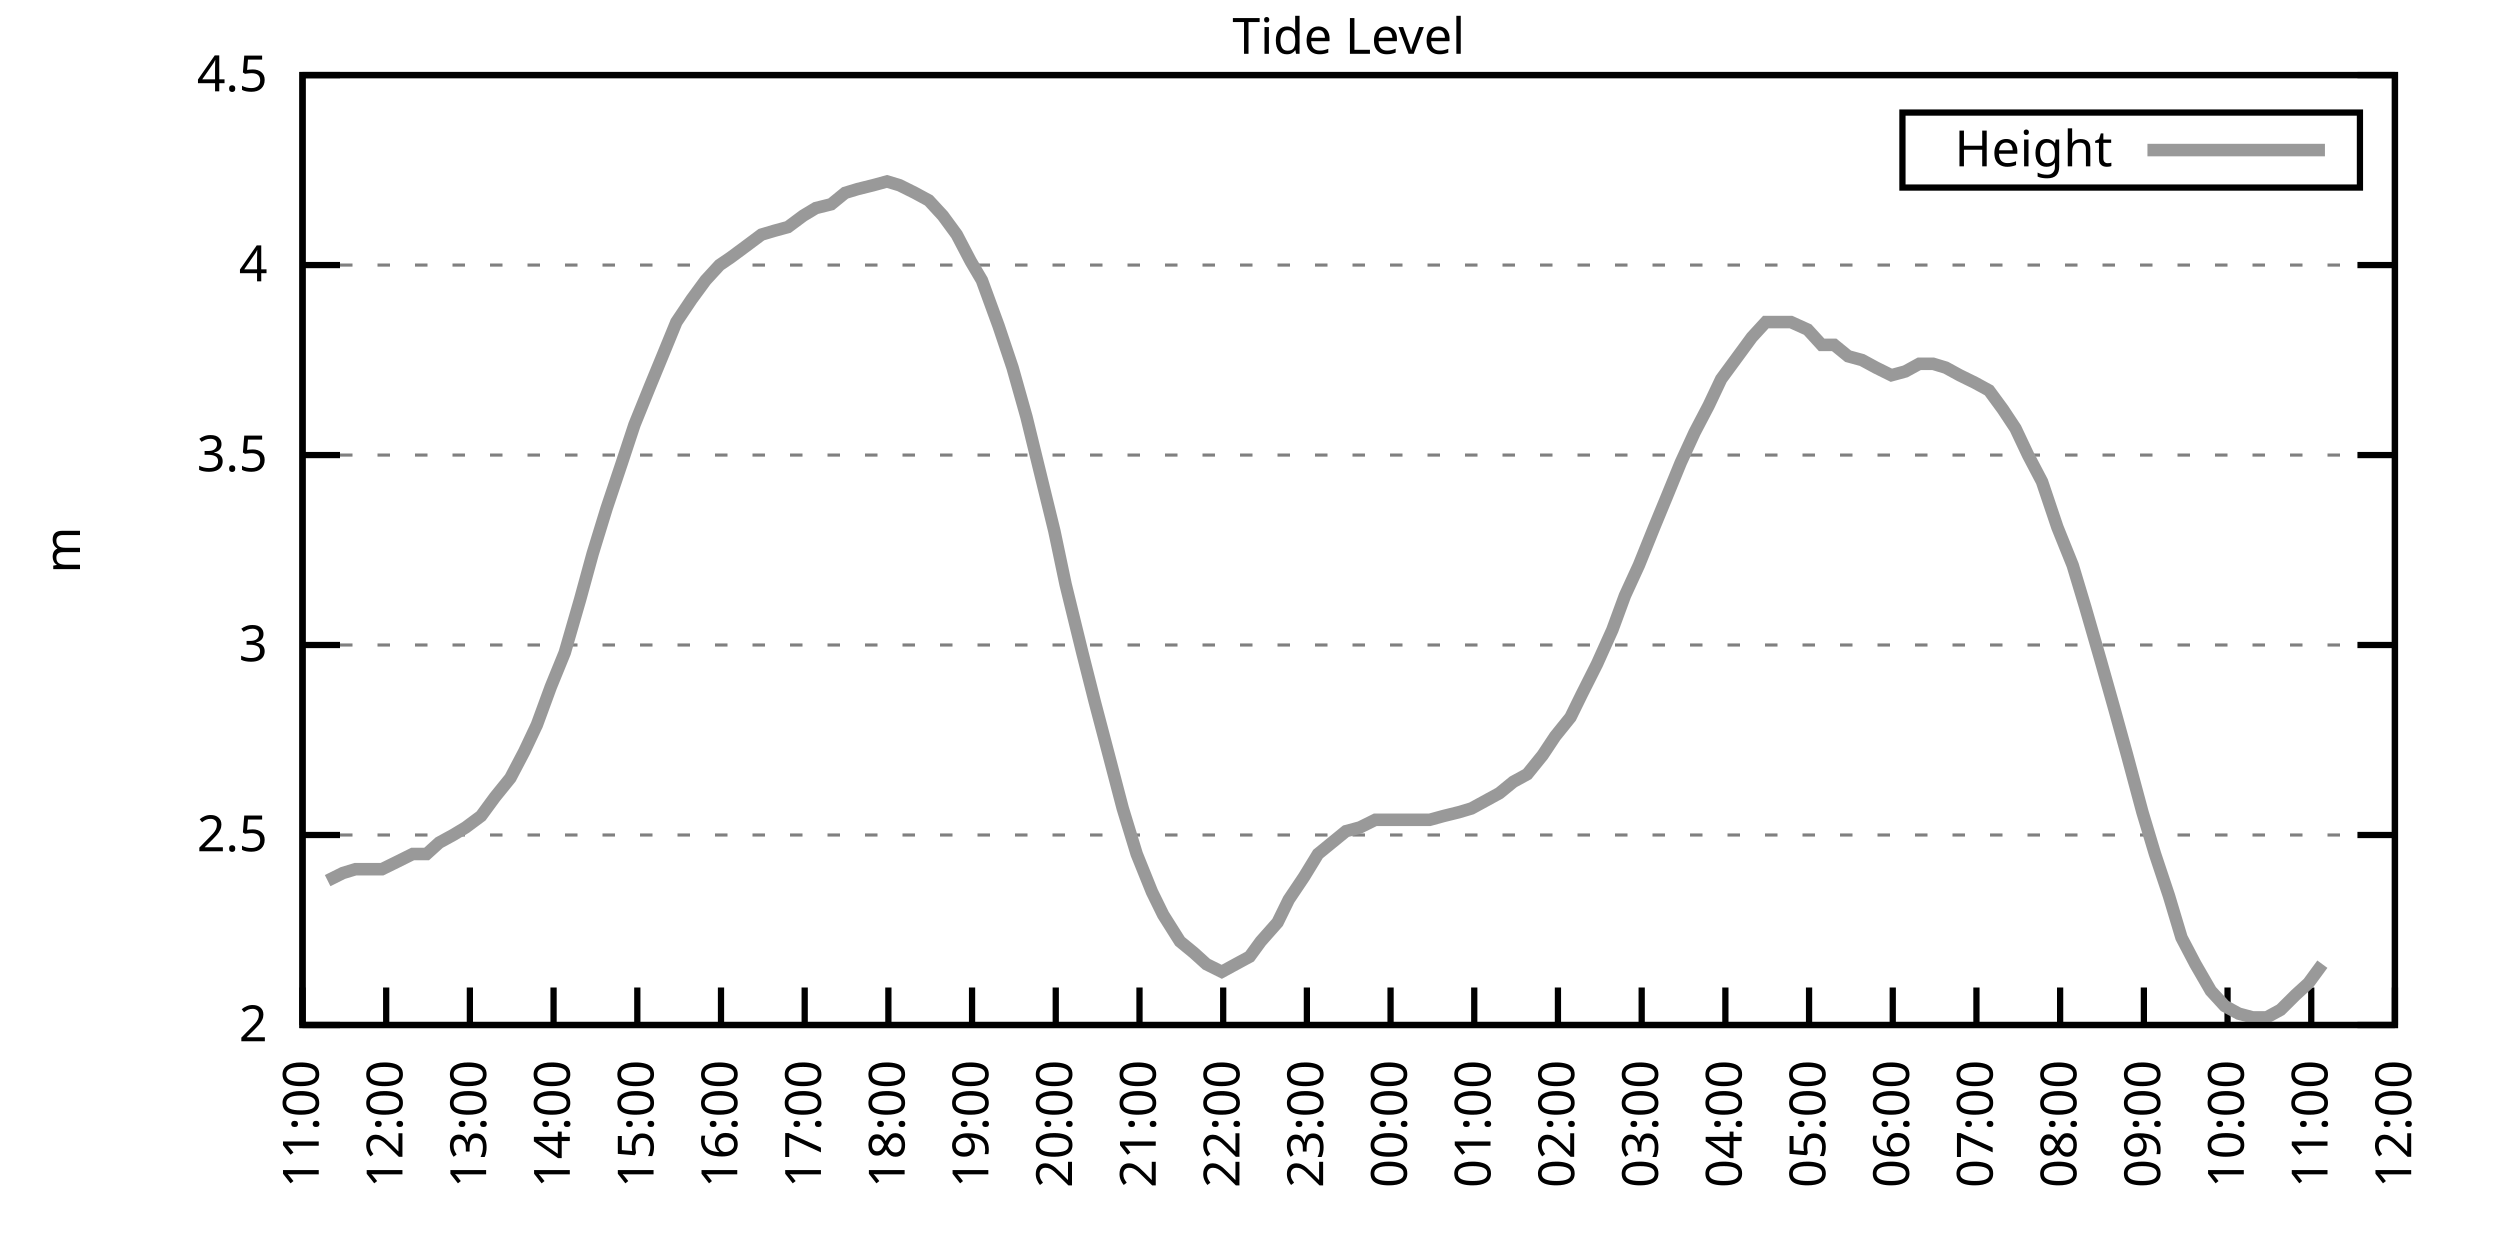
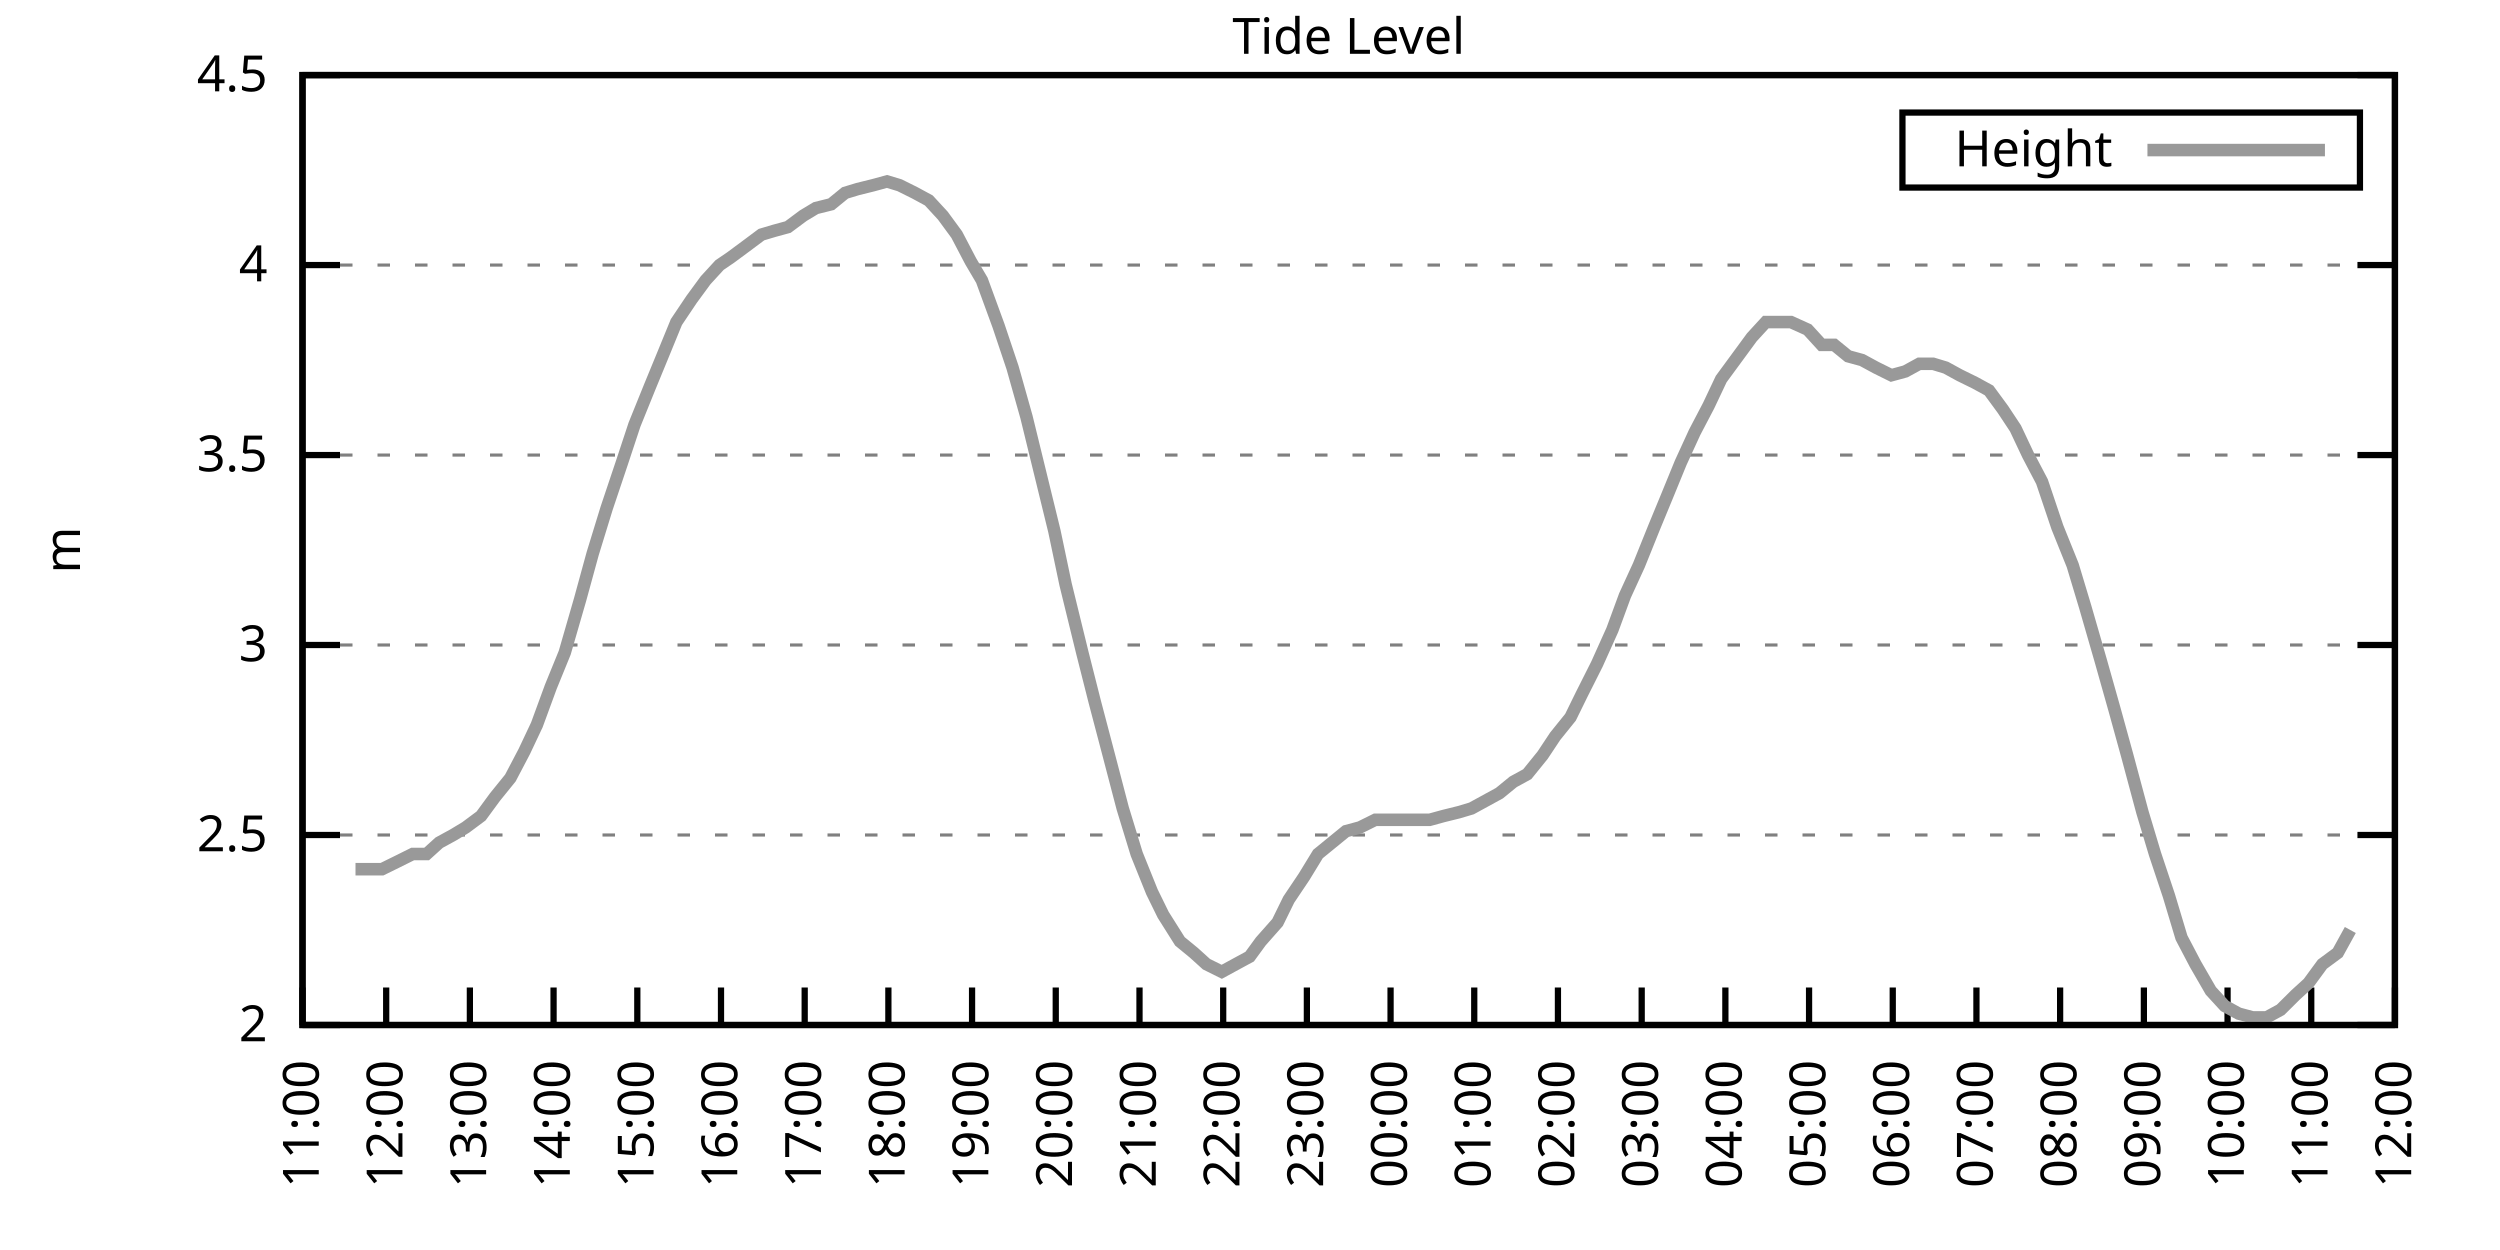
<svg xmlns="http://www.w3.org/2000/svg" xmlns:xlink="http://www.w3.org/1999/xlink" width="400" height="200" viewBox="0 0 400 200">
  <g id="gnuplot_canvas">
    <rect x="0" y="0" width="400" height="200" fill="none" />
    <defs>
      <circle id="gpDot" r="0.5" stroke-width="0.5" stroke="currentColor" />
      <path id="gpPt0" stroke-width="0.333" stroke="currentColor" d="M-1,0 h2 M0,-1 v2" />
      <path id="gpPt1" stroke-width="0.333" stroke="currentColor" d="M-1,-1 L1,1 M1,-1 L-1,1" />
      <path id="gpPt2" stroke-width="0.333" stroke="currentColor" d="M-1,0 L1,0 M0,-1 L0,1 M-1,-1 L1,1 M-1,1 L1,-1" />
      <rect id="gpPt3" stroke-width="0.333" stroke="currentColor" x="-1" y="-1" width="2" height="2" />
      <rect id="gpPt4" stroke-width="0.333" stroke="currentColor" fill="currentColor" x="-1" y="-1" width="2" height="2" />
      <circle id="gpPt5" stroke-width="0.333" stroke="currentColor" cx="0" cy="0" r="1" />
      <use xlink:href="#gpPt5" id="gpPt6" fill="currentColor" stroke="none" />
      <path id="gpPt7" stroke-width="0.333" stroke="currentColor" d="M0,-1.33 L-1.33,0.67 L1.33,0.67 z" />
      <use xlink:href="#gpPt7" id="gpPt8" fill="currentColor" stroke="none" />
      <use xlink:href="#gpPt7" id="gpPt9" stroke="currentColor" transform="rotate(180)" />
      <use xlink:href="#gpPt9" id="gpPt10" fill="currentColor" stroke="none" />
      <use xlink:href="#gpPt3" id="gpPt11" stroke="currentColor" transform="rotate(45)" />
      <use xlink:href="#gpPt11" id="gpPt12" fill="currentColor" stroke="none" />
      <path id="gpPt13" stroke-width="0.333" stroke="currentColor" d="M0,1.330 L1.265,0.411 L0.782,-1.067 L-0.782,-1.076 L-1.265,0.411 z" />
      <use xlink:href="#gpPt13" id="gpPt14" fill="currentColor" stroke="none" />
      <filter id="textbox" filterUnits="objectBoundingBox" x="0" y="0" height="1" width="1">
        <feFlood flood-color="white" flood-opacity="1" result="bgnd" />
        <feComposite in="SourceGraphic" in2="bgnd" operator="atop" />
      </filter>
      <filter id="greybox" filterUnits="objectBoundingBox" x="0" y="0" height="1" width="1">
        <feFlood flood-color="lightgrey" flood-opacity="1" result="grey" />
        <feComposite in="SourceGraphic" in2="grey" operator="atop" />
      </filter>
    </defs>
    <g fill="none" color="white" stroke="currentColor" stroke-width="1.00" stroke-linecap="butt" stroke-linejoin="miter">
</g>
    <g fill="none" color="black" stroke="currentColor" stroke-width="1.00" stroke-linecap="butt" stroke-linejoin="miter">
      <g stroke="none" shape-rendering="crispEdges">
        <polygon fill="rgb(255, 255, 255)" points="48.40,164.00 383.18,164.00 383.18,12.02 48.40,12.02 " />
      </g>
    </g>
    <g fill="none" color="black" stroke="currentColor" stroke-width="1.00" stroke-linecap="butt" stroke-linejoin="miter">
</g>
    <g fill="none" color="black" stroke="black" stroke-width="0.50" stroke-linecap="butt" stroke-linejoin="miter">
</g>
    <g fill="none" color="gray" stroke="currentColor" stroke-width="0.50" stroke-linecap="butt" stroke-linejoin="miter">
      <path stroke="gray" stroke-dasharray="2,4" class="gridline" d="M48.40,164.00 L383.19,164.00  " />
    </g>
    <g fill="none" color="gray" stroke="gray" stroke-width="1.00" stroke-linecap="butt" stroke-linejoin="miter">
</g>
    <g fill="none" color="black" stroke="currentColor" stroke-width="1.00" stroke-linecap="butt" stroke-linejoin="miter">
      <path stroke="black" d="M48.40,164.00 L54.40,164.00 M383.19,164.00 L377.19,164.00  " />
      <g transform="translate(42.80,166.60)" stroke="none" fill="black" font-family="Sans" font-size="8.00" text-anchor="end">
        <text>
          <tspan font-family="Sans"> 2</tspan>
        </text>
      </g>
    </g>
    <g fill="none" color="black" stroke="currentColor" stroke-width="1.00" stroke-linecap="butt" stroke-linejoin="miter">
</g>
    <g fill="none" color="black" stroke="black" stroke-width="0.50" stroke-linecap="butt" stroke-linejoin="miter">
</g>
    <g fill="none" color="gray" stroke="currentColor" stroke-width="0.50" stroke-linecap="butt" stroke-linejoin="miter">
      <path stroke="gray" stroke-dasharray="2,4" class="gridline" d="M48.40,133.60 L383.19,133.60  " />
    </g>
    <g fill="none" color="gray" stroke="gray" stroke-width="1.00" stroke-linecap="butt" stroke-linejoin="miter">
</g>
    <g fill="none" color="black" stroke="currentColor" stroke-width="1.00" stroke-linecap="butt" stroke-linejoin="miter">
      <path stroke="black" d="M48.40,133.60 L54.40,133.60 M383.19,133.60 L377.19,133.60  " />
      <g transform="translate(42.80,136.20)" stroke="none" fill="black" font-family="Sans" font-size="8.00" text-anchor="end">
        <text>
          <tspan font-family="Sans"> 2.5</tspan>
        </text>
      </g>
    </g>
    <g fill="none" color="black" stroke="currentColor" stroke-width="1.00" stroke-linecap="butt" stroke-linejoin="miter">
</g>
    <g fill="none" color="black" stroke="black" stroke-width="0.50" stroke-linecap="butt" stroke-linejoin="miter">
</g>
    <g fill="none" color="gray" stroke="currentColor" stroke-width="0.50" stroke-linecap="butt" stroke-linejoin="miter">
      <path stroke="gray" stroke-dasharray="2,4" class="gridline" d="M48.40,103.20 L383.19,103.20  " />
    </g>
    <g fill="none" color="gray" stroke="gray" stroke-width="1.00" stroke-linecap="butt" stroke-linejoin="miter">
</g>
    <g fill="none" color="black" stroke="currentColor" stroke-width="1.00" stroke-linecap="butt" stroke-linejoin="miter">
      <path stroke="black" d="M48.40,103.20 L54.40,103.20 M383.19,103.20 L377.19,103.20  " />
      <g transform="translate(42.80,105.80)" stroke="none" fill="black" font-family="Sans" font-size="8.00" text-anchor="end">
        <text>
          <tspan font-family="Sans"> 3</tspan>
        </text>
      </g>
    </g>
    <g fill="none" color="black" stroke="currentColor" stroke-width="1.00" stroke-linecap="butt" stroke-linejoin="miter">
</g>
    <g fill="none" color="black" stroke="black" stroke-width="0.50" stroke-linecap="butt" stroke-linejoin="miter">
</g>
    <g fill="none" color="gray" stroke="currentColor" stroke-width="0.50" stroke-linecap="butt" stroke-linejoin="miter">
      <path stroke="gray" stroke-dasharray="2,4" class="gridline" d="M48.40,72.81 L383.19,72.81  " />
    </g>
    <g fill="none" color="gray" stroke="gray" stroke-width="1.00" stroke-linecap="butt" stroke-linejoin="miter">
</g>
    <g fill="none" color="black" stroke="currentColor" stroke-width="1.00" stroke-linecap="butt" stroke-linejoin="miter">
      <path stroke="black" d="M48.40,72.81 L54.40,72.81 M383.19,72.81 L377.19,72.81  " />
      <g transform="translate(42.80,75.41)" stroke="none" fill="black" font-family="Sans" font-size="8.00" text-anchor="end">
        <text>
          <tspan font-family="Sans"> 3.5</tspan>
        </text>
      </g>
    </g>
    <g fill="none" color="black" stroke="currentColor" stroke-width="1.00" stroke-linecap="butt" stroke-linejoin="miter">
</g>
    <g fill="none" color="black" stroke="black" stroke-width="0.50" stroke-linecap="butt" stroke-linejoin="miter">
</g>
    <g fill="none" color="gray" stroke="currentColor" stroke-width="0.50" stroke-linecap="butt" stroke-linejoin="miter">
      <path stroke="gray" stroke-dasharray="2,4" class="gridline" d="M48.40,42.41 L383.19,42.41  " />
    </g>
    <g fill="none" color="gray" stroke="gray" stroke-width="1.00" stroke-linecap="butt" stroke-linejoin="miter">
</g>
    <g fill="none" color="black" stroke="currentColor" stroke-width="1.00" stroke-linecap="butt" stroke-linejoin="miter">
      <path stroke="black" d="M48.40,42.41 L54.40,42.41 M383.19,42.41 L377.19,42.41  " />
      <g transform="translate(42.80,45.01)" stroke="none" fill="black" font-family="Sans" font-size="8.00" text-anchor="end">
        <text>
          <tspan font-family="Sans"> 4</tspan>
        </text>
      </g>
    </g>
    <g fill="none" color="black" stroke="currentColor" stroke-width="1.00" stroke-linecap="butt" stroke-linejoin="miter">
</g>
    <g fill="none" color="black" stroke="black" stroke-width="0.50" stroke-linecap="butt" stroke-linejoin="miter">
</g>
    <g fill="none" color="gray" stroke="currentColor" stroke-width="0.50" stroke-linecap="butt" stroke-linejoin="miter">
      <path stroke="gray" stroke-dasharray="2,4" class="gridline" d="M48.40,12.01 L383.19,12.01  " />
    </g>
    <g fill="none" color="gray" stroke="gray" stroke-width="1.00" stroke-linecap="butt" stroke-linejoin="miter">
</g>
    <g fill="none" color="black" stroke="currentColor" stroke-width="1.00" stroke-linecap="butt" stroke-linejoin="miter">
      <path stroke="black" d="M48.40,12.01 L54.40,12.01 M383.19,12.01 L377.19,12.01  " />
      <g transform="translate(42.80,14.61)" stroke="none" fill="black" font-family="Sans" font-size="8.00" text-anchor="end">
        <text>
          <tspan font-family="Sans"> 4.5</tspan>
        </text>
      </g>
    </g>
    <g fill="none" color="black" stroke="currentColor" stroke-width="1.00" stroke-linecap="butt" stroke-linejoin="miter">
      <path stroke="black" d="M48.40,164.00 L48.40,158.00  " />
      <g transform="translate(51.00,169.60) rotate(270.00)" stroke="none" fill="black" font-family="Sans" font-size="8.00" text-anchor="end">
        <text>
          <tspan font-family="Sans">11:00</tspan>
        </text>
      </g>
    </g>
    <g fill="none" color="black" stroke="currentColor" stroke-width="1.00" stroke-linecap="butt" stroke-linejoin="miter">
      <path stroke="black" d="M61.79,164.00 L61.79,158.00  " />
      <g transform="translate(64.39,169.60) rotate(270.00)" stroke="none" fill="black" font-family="Sans" font-size="8.00" text-anchor="end">
        <text>
          <tspan font-family="Sans">12:00</tspan>
        </text>
      </g>
    </g>
    <g fill="none" color="black" stroke="currentColor" stroke-width="1.00" stroke-linecap="butt" stroke-linejoin="miter">
      <path stroke="black" d="M75.18,164.00 L75.18,158.00  " />
      <g transform="translate(77.78,169.60) rotate(270.00)" stroke="none" fill="black" font-family="Sans" font-size="8.00" text-anchor="end">
        <text>
          <tspan font-family="Sans">13:00</tspan>
        </text>
      </g>
    </g>
    <g fill="none" color="black" stroke="currentColor" stroke-width="1.00" stroke-linecap="butt" stroke-linejoin="miter">
      <path stroke="black" d="M88.57,164.00 L88.57,158.00  " />
      <g transform="translate(91.17,169.60) rotate(270.00)" stroke="none" fill="black" font-family="Sans" font-size="8.00" text-anchor="end">
        <text>
          <tspan font-family="Sans">14:00</tspan>
        </text>
      </g>
    </g>
    <g fill="none" color="black" stroke="currentColor" stroke-width="1.00" stroke-linecap="butt" stroke-linejoin="miter">
      <path stroke="black" d="M101.97,164.00 L101.97,158.00  " />
      <g transform="translate(104.57,169.60) rotate(270.00)" stroke="none" fill="black" font-family="Sans" font-size="8.00" text-anchor="end">
        <text>
          <tspan font-family="Sans">15:00</tspan>
        </text>
      </g>
    </g>
    <g fill="none" color="black" stroke="currentColor" stroke-width="1.00" stroke-linecap="butt" stroke-linejoin="miter">
      <path stroke="black" d="M115.36,164.00 L115.36,158.00  " />
      <g transform="translate(117.96,169.60) rotate(270.00)" stroke="none" fill="black" font-family="Sans" font-size="8.00" text-anchor="end">
        <text>
          <tspan font-family="Sans">16:00</tspan>
        </text>
      </g>
    </g>
    <g fill="none" color="black" stroke="currentColor" stroke-width="1.00" stroke-linecap="butt" stroke-linejoin="miter">
      <path stroke="black" d="M128.75,164.00 L128.75,158.00  " />
      <g transform="translate(131.35,169.60) rotate(270.00)" stroke="none" fill="black" font-family="Sans" font-size="8.00" text-anchor="end">
        <text>
          <tspan font-family="Sans">17:00</tspan>
        </text>
      </g>
    </g>
    <g fill="none" color="black" stroke="currentColor" stroke-width="1.00" stroke-linecap="butt" stroke-linejoin="miter">
      <path stroke="black" d="M142.14,164.00 L142.14,158.00  " />
      <g transform="translate(144.74,169.60) rotate(270.00)" stroke="none" fill="black" font-family="Sans" font-size="8.00" text-anchor="end">
        <text>
          <tspan font-family="Sans">18:00</tspan>
        </text>
      </g>
    </g>
    <g fill="none" color="black" stroke="currentColor" stroke-width="1.00" stroke-linecap="butt" stroke-linejoin="miter">
      <path stroke="black" d="M155.53,164.00 L155.53,158.00  " />
      <g transform="translate(158.13,169.60) rotate(270.00)" stroke="none" fill="black" font-family="Sans" font-size="8.00" text-anchor="end">
        <text>
          <tspan font-family="Sans">19:00</tspan>
        </text>
      </g>
    </g>
    <g fill="none" color="black" stroke="currentColor" stroke-width="1.00" stroke-linecap="butt" stroke-linejoin="miter">
      <path stroke="black" d="M168.92,164.00 L168.92,158.00  " />
      <g transform="translate(171.52,169.60) rotate(270.00)" stroke="none" fill="black" font-family="Sans" font-size="8.00" text-anchor="end">
        <text>
          <tspan font-family="Sans">20:00</tspan>
        </text>
      </g>
    </g>
    <g fill="none" color="black" stroke="currentColor" stroke-width="1.00" stroke-linecap="butt" stroke-linejoin="miter">
      <path stroke="black" d="M182.32,164.00 L182.32,158.00  " />
      <g transform="translate(184.92,169.60) rotate(270.00)" stroke="none" fill="black" font-family="Sans" font-size="8.00" text-anchor="end">
        <text>
          <tspan font-family="Sans">21:00</tspan>
        </text>
      </g>
    </g>
    <g fill="none" color="black" stroke="currentColor" stroke-width="1.00" stroke-linecap="butt" stroke-linejoin="miter">
      <path stroke="black" d="M195.71,164.00 L195.71,158.00  " />
      <g transform="translate(198.31,169.60) rotate(270.00)" stroke="none" fill="black" font-family="Sans" font-size="8.00" text-anchor="end">
        <text>
          <tspan font-family="Sans">22:00</tspan>
        </text>
      </g>
    </g>
    <g fill="none" color="black" stroke="currentColor" stroke-width="1.00" stroke-linecap="butt" stroke-linejoin="miter">
      <path stroke="black" d="M209.10,164.00 L209.10,158.00  " />
      <g transform="translate(211.70,169.60) rotate(270.00)" stroke="none" fill="black" font-family="Sans" font-size="8.00" text-anchor="end">
        <text>
          <tspan font-family="Sans">23:00</tspan>
        </text>
      </g>
    </g>
    <g fill="none" color="black" stroke="currentColor" stroke-width="1.00" stroke-linecap="butt" stroke-linejoin="miter">
      <path stroke="black" d="M222.49,164.00 L222.49,158.00  " />
      <g transform="translate(225.09,169.60) rotate(270.00)" stroke="none" fill="black" font-family="Sans" font-size="8.00" text-anchor="end">
        <text>
          <tspan font-family="Sans">00:00</tspan>
        </text>
      </g>
    </g>
    <g fill="none" color="black" stroke="currentColor" stroke-width="1.00" stroke-linecap="butt" stroke-linejoin="miter">
      <path stroke="black" d="M235.88,164.00 L235.88,158.00  " />
      <g transform="translate(238.48,169.60) rotate(270.00)" stroke="none" fill="black" font-family="Sans" font-size="8.00" text-anchor="end">
        <text>
          <tspan font-family="Sans">01:00</tspan>
        </text>
      </g>
    </g>
    <g fill="none" color="black" stroke="currentColor" stroke-width="1.00" stroke-linecap="butt" stroke-linejoin="miter">
      <path stroke="black" d="M249.27,164.00 L249.27,158.00  " />
      <g transform="translate(251.87,169.60) rotate(270.00)" stroke="none" fill="black" font-family="Sans" font-size="8.00" text-anchor="end">
        <text>
          <tspan font-family="Sans">02:00</tspan>
        </text>
      </g>
    </g>
    <g fill="none" color="black" stroke="currentColor" stroke-width="1.00" stroke-linecap="butt" stroke-linejoin="miter">
      <path stroke="black" d="M262.67,164.00 L262.67,158.00  " />
      <g transform="translate(265.27,169.60) rotate(270.00)" stroke="none" fill="black" font-family="Sans" font-size="8.00" text-anchor="end">
        <text>
          <tspan font-family="Sans">03:00</tspan>
        </text>
      </g>
    </g>
    <g fill="none" color="black" stroke="currentColor" stroke-width="1.00" stroke-linecap="butt" stroke-linejoin="miter">
      <path stroke="black" d="M276.06,164.00 L276.06,158.00  " />
      <g transform="translate(278.66,169.60) rotate(270.00)" stroke="none" fill="black" font-family="Sans" font-size="8.00" text-anchor="end">
        <text>
          <tspan font-family="Sans">04:00</tspan>
        </text>
      </g>
    </g>
    <g fill="none" color="black" stroke="currentColor" stroke-width="1.00" stroke-linecap="butt" stroke-linejoin="miter">
      <path stroke="black" d="M289.45,164.00 L289.45,158.00  " />
      <g transform="translate(292.05,169.60) rotate(270.00)" stroke="none" fill="black" font-family="Sans" font-size="8.00" text-anchor="end">
        <text>
          <tspan font-family="Sans">05:00</tspan>
        </text>
      </g>
    </g>
    <g fill="none" color="black" stroke="currentColor" stroke-width="1.00" stroke-linecap="butt" stroke-linejoin="miter">
      <path stroke="black" d="M302.84,164.00 L302.84,158.00  " />
      <g transform="translate(305.44,169.60) rotate(270.00)" stroke="none" fill="black" font-family="Sans" font-size="8.00" text-anchor="end">
        <text>
          <tspan font-family="Sans">06:00</tspan>
        </text>
      </g>
    </g>
    <g fill="none" color="black" stroke="currentColor" stroke-width="1.00" stroke-linecap="butt" stroke-linejoin="miter">
      <path stroke="black" d="M316.23,164.00 L316.23,158.00  " />
      <g transform="translate(318.83,169.60) rotate(270.00)" stroke="none" fill="black" font-family="Sans" font-size="8.00" text-anchor="end">
        <text>
          <tspan font-family="Sans">07:00</tspan>
        </text>
      </g>
    </g>
    <g fill="none" color="black" stroke="currentColor" stroke-width="1.00" stroke-linecap="butt" stroke-linejoin="miter">
      <path stroke="black" d="M329.62,164.00 L329.62,158.00  " />
      <g transform="translate(332.22,169.60) rotate(270.00)" stroke="none" fill="black" font-family="Sans" font-size="8.00" text-anchor="end">
        <text>
          <tspan font-family="Sans">08:00</tspan>
        </text>
      </g>
    </g>
    <g fill="none" color="black" stroke="currentColor" stroke-width="1.00" stroke-linecap="butt" stroke-linejoin="miter">
      <path stroke="black" d="M343.02,164.00 L343.02,158.00  " />
      <g transform="translate(345.62,169.60) rotate(270.00)" stroke="none" fill="black" font-family="Sans" font-size="8.00" text-anchor="end">
        <text>
          <tspan font-family="Sans">09:00</tspan>
        </text>
      </g>
    </g>
    <g fill="none" color="black" stroke="currentColor" stroke-width="1.00" stroke-linecap="butt" stroke-linejoin="miter">
      <path stroke="black" d="M356.41,164.00 L356.41,158.00  " />
      <g transform="translate(359.01,169.60) rotate(270.00)" stroke="none" fill="black" font-family="Sans" font-size="8.00" text-anchor="end">
        <text>
          <tspan font-family="Sans">10:00</tspan>
        </text>
      </g>
    </g>
    <g fill="none" color="black" stroke="currentColor" stroke-width="1.00" stroke-linecap="butt" stroke-linejoin="miter">
      <path stroke="black" d="M369.80,164.00 L369.80,158.00  " />
      <g transform="translate(372.40,169.60) rotate(270.00)" stroke="none" fill="black" font-family="Sans" font-size="8.00" text-anchor="end">
        <text>
          <tspan font-family="Sans">11:00</tspan>
        </text>
      </g>
    </g>
    <g fill="none" color="black" stroke="currentColor" stroke-width="1.00" stroke-linecap="butt" stroke-linejoin="miter">
      <path stroke="black" d="M383.19,164.00 L383.19,158.00  " />
      <g transform="translate(385.79,169.60) rotate(270.00)" stroke="none" fill="black" font-family="Sans" font-size="8.00" text-anchor="end">
        <text>
          <tspan font-family="Sans">12:00</tspan>
        </text>
      </g>
    </g>
    <g fill="none" color="black" stroke="currentColor" stroke-width="1.00" stroke-linecap="butt" stroke-linejoin="miter">
</g>
    <g fill="none" color="black" stroke="currentColor" stroke-width="1.00" stroke-linecap="butt" stroke-linejoin="miter">
      <path stroke="black" d="M48.40,12.01 L48.40,164.00 L383.19,164.00 L383.19,12.01 L48.40,12.01 Z  " />
    </g>
    <g fill="none" color="black" stroke="currentColor" stroke-width="1.00" stroke-linecap="butt" stroke-linejoin="miter">
</g>
    <g fill="none" color="black" stroke="currentColor" stroke-width="1.00" stroke-linecap="butt" stroke-linejoin="miter">
      <path stroke="black" d="M304.39,30.01 L304.39,18.01 L377.59,18.01 L377.59,30.01 L304.39,30.01 Z  " />
    </g>
    <g id="Tide_level_plot_1">
      <g fill="none" color="white" stroke="black" stroke-width="2.00" stroke-linecap="butt" stroke-linejoin="miter">
</g>
      <g fill="none" color="black" stroke="currentColor" stroke-width="2.00" stroke-linecap="butt" stroke-linejoin="miter">
        <g transform="translate(337.99,26.61)" stroke="none" fill="black" font-family="Sans" font-size="8.00" text-anchor="end">
          <text>
            <tspan font-family="Sans">Height</tspan>
          </text>
        </g>
      </g>
      <g fill="none" color="black" stroke="currentColor" stroke-width="2.00" stroke-linecap="butt" stroke-linejoin="miter">
-         <path stroke="rgb(153, 153, 153)" d="M343.59,24.01 L371.99,24.01 M52.42,140.90 L54.87,139.68 L56.88,139.07 L58.89,139.07 L61.12,139.07 L63.58,137.86   L66.03,136.64 L68.26,136.64 L70.27,134.82 L72.50,133.60 L74.51,132.39 L76.97,130.56 L79.20,127.52 L81.66,124.48   L83.89,120.23 L85.90,115.97 L88.13,109.89 L90.36,104.42 L92.82,95.91 L94.82,88.61 L97.06,81.32 L99.51,74.02   L101.52,67.94 L103.98,61.86 L105.98,57.00 L108.22,51.53 L110.67,47.88 L112.90,44.84 L115.13,42.41 L116.92,41.19   L119.38,39.37 L121.83,37.54 L123.84,36.94 L126.07,36.33 L128.53,34.50 L130.54,33.29 L132.99,32.68 L135.22,30.86   L137.23,30.25 L139.69,29.64 L141.92,29.03 L143.93,29.64 L146.38,30.86 L148.61,32.07 L150.85,34.50 L153.08,37.54   L155.31,41.80 L157.10,44.84 L159.77,52.14 L162.01,58.82 L164.24,66.73 L166.47,75.85 L168.70,84.97 L170.49,93.48   L173.17,104.42 L175.17,112.32 L177.41,120.83 L179.64,129.35 L181.87,136.64 L184.32,142.72 L186.11,146.37 L188.79,150.62   L191.02,152.45 L193.03,154.27 L195.48,155.49 L197.72,154.27 L199.95,153.06 L201.73,150.62 L204.41,147.59 L206.20,143.94   L208.65,140.29 L210.88,136.64 L215.35,132.99 L217.58,132.39 L220.04,131.17 L222.04,131.17 L224.28,131.17 L226.51,131.17   L228.74,131.17 L230.97,130.56 L233.43,129.95 L235.44,129.35 L237.67,128.13 L239.90,126.91 L242.13,125.09 L244.36,123.87   L246.82,120.83 L248.83,117.80 L251.28,114.76 L253.07,111.11 L255.52,106.24 L257.98,100.77 L259.99,95.30 L262.22,90.44   L264.67,84.36 L266.68,79.49 L268.92,74.02 L271.15,69.16 L273.38,64.90 L275.39,60.65 L278.07,57.00 L280.30,53.96   L282.53,51.53 L284.54,51.53 L286.55,51.53 L289.23,52.74 L291.46,55.18 L293.47,55.18 L295.70,57.00 L297.93,57.61   L300.16,58.82 L302.62,60.04 L304.85,59.43 L307.08,58.21 L309.31,58.21 L311.32,58.82 L313.55,60.04 L316.01,61.25   L318.24,62.47 L320.47,65.51 L322.48,68.55 L324.49,72.81 L326.72,77.06 L329.18,84.36 L331.63,90.44 L333.64,97.12   L336.10,105.64 L338.33,113.54 L340.34,120.83 L342.79,129.95 L344.80,136.64 L347.03,143.33 L349.04,150.02 L351.27,154.27   L353.73,158.53 L355.96,160.96 L358.19,162.18 L360.42,162.78 L362.66,162.78 L364.89,161.57 L367.34,159.14 L369.35,157.31   L371.58,154.27  " />
+         <path stroke="rgb(153, 153, 153)" d="M343.59,24.01 L371.99,24.01 M56.88,139.07 L58.89,139.07 L61.12,139.07 L63.58,137.86 L66.03,136.64 L68.26,136.64   L70.27,134.82 L72.50,133.60 L74.51,132.39 L76.97,130.56 L79.20,127.52 L81.66,124.48 L83.89,120.23 L85.90,115.97   L88.13,109.89 L90.36,104.42 L92.82,95.91 L94.82,88.61 L97.06,81.32 L99.51,74.02 L101.52,67.94 L103.98,61.86   L105.98,57.00 L108.22,51.53 L110.67,47.88 L112.90,44.84 L115.13,42.41 L116.92,41.19 L119.38,39.37 L121.83,37.54   L123.84,36.94 L126.07,36.33 L128.53,34.50 L130.54,33.29 L132.99,32.68 L135.22,30.86 L137.23,30.25 L139.69,29.64   L141.92,29.03 L143.93,29.64 L146.38,30.86 L148.61,32.07 L150.85,34.50 L153.08,37.54 L155.31,41.80 L157.10,44.84   L159.77,52.14 L162.01,58.82 L164.24,66.73 L166.47,75.85 L168.70,84.97 L170.49,93.48 L173.17,104.42 L175.17,112.32   L177.41,120.83 L179.64,129.35 L181.87,136.64 L184.32,142.72 L186.11,146.37 L188.79,150.62 L191.02,152.45 L193.03,154.27   L195.48,155.49 L197.72,154.27 L199.95,153.06 L201.73,150.62 L204.41,147.59 L206.20,143.94 L208.65,140.29 L210.88,136.64   L215.35,132.99 L217.58,132.39 L220.04,131.17 L222.04,131.17 L224.28,131.17 L226.51,131.17 L228.74,131.17 L230.97,130.56   L233.43,129.95 L235.44,129.35 L237.67,128.13 L239.90,126.91 L242.13,125.09 L244.36,123.87 L246.82,120.83 L248.83,117.80   L251.28,114.76 L253.07,111.11 L255.52,106.24 L257.98,100.77 L259.99,95.30 L262.22,90.44 L264.67,84.36 L266.68,79.49   L268.92,74.02 L271.15,69.16 L273.38,64.90 L275.39,60.65 L278.07,57.00 L280.30,53.96 L282.53,51.53 L284.54,51.53   L286.55,51.53 L289.23,52.74 L291.46,55.18 L293.47,55.18 L295.70,57.00 L297.93,57.61 L300.16,58.82 L302.62,60.04   L304.85,59.43 L307.08,58.21 L309.31,58.21 L311.32,58.82 L313.55,60.04 L316.01,61.25 L318.24,62.47 L320.47,65.51   L322.48,68.55 L324.49,72.81 L326.72,77.06 L329.18,84.36 L331.63,90.44 L333.64,97.12 L336.10,105.64 L338.33,113.54   L340.34,120.83 L342.79,129.95 L344.80,136.64 L347.03,143.33 L349.04,150.02 L351.27,154.27 L353.73,158.53 L355.96,160.96   L358.19,162.18 L360.42,162.78 L362.66,162.78 L364.89,161.57 L367.34,159.14 L369.35,157.31 L371.58,154.27 L374.04,152.45   L376.05,148.80  " />
      </g>
    </g>
    <g fill="none" color="black" stroke="currentColor" stroke-width="2.00" stroke-linecap="butt" stroke-linejoin="miter">
</g>
    <g fill="none" color="black" stroke="black" stroke-width="1.00" stroke-linecap="butt" stroke-linejoin="miter">
</g>
    <g fill="none" color="black" stroke="currentColor" stroke-width="1.00" stroke-linecap="butt" stroke-linejoin="miter">
      <path stroke="black" d="M48.40,12.01 L48.40,164.00 L383.19,164.00 L383.19,12.01 L48.40,12.01 Z  " />
      <g transform="translate(12.80,88.01) rotate(270.00)" stroke="none" fill="black" font-family="Sans" font-size="8.00" text-anchor="middle">
        <text>
          <tspan font-family="Sans">m</tspan>
        </text>
      </g>
    </g>
    <g fill="none" color="black" stroke="currentColor" stroke-width="1.00" stroke-linecap="butt" stroke-linejoin="miter">
</g>
    <g fill="none" color="black" stroke="currentColor" stroke-width="1.00" stroke-linecap="butt" stroke-linejoin="miter">
      <g transform="translate(215.79,8.61)" stroke="none" fill="black" font-family="Sans" font-size="8.00" text-anchor="middle">
        <text>
          <tspan font-family="Sans">Tide Level</tspan>
        </text>
      </g>
    </g>
    <g fill="none" color="black" stroke="currentColor" stroke-width="1.00" stroke-linecap="butt" stroke-linejoin="miter">
</g>
  </g>
</svg>
